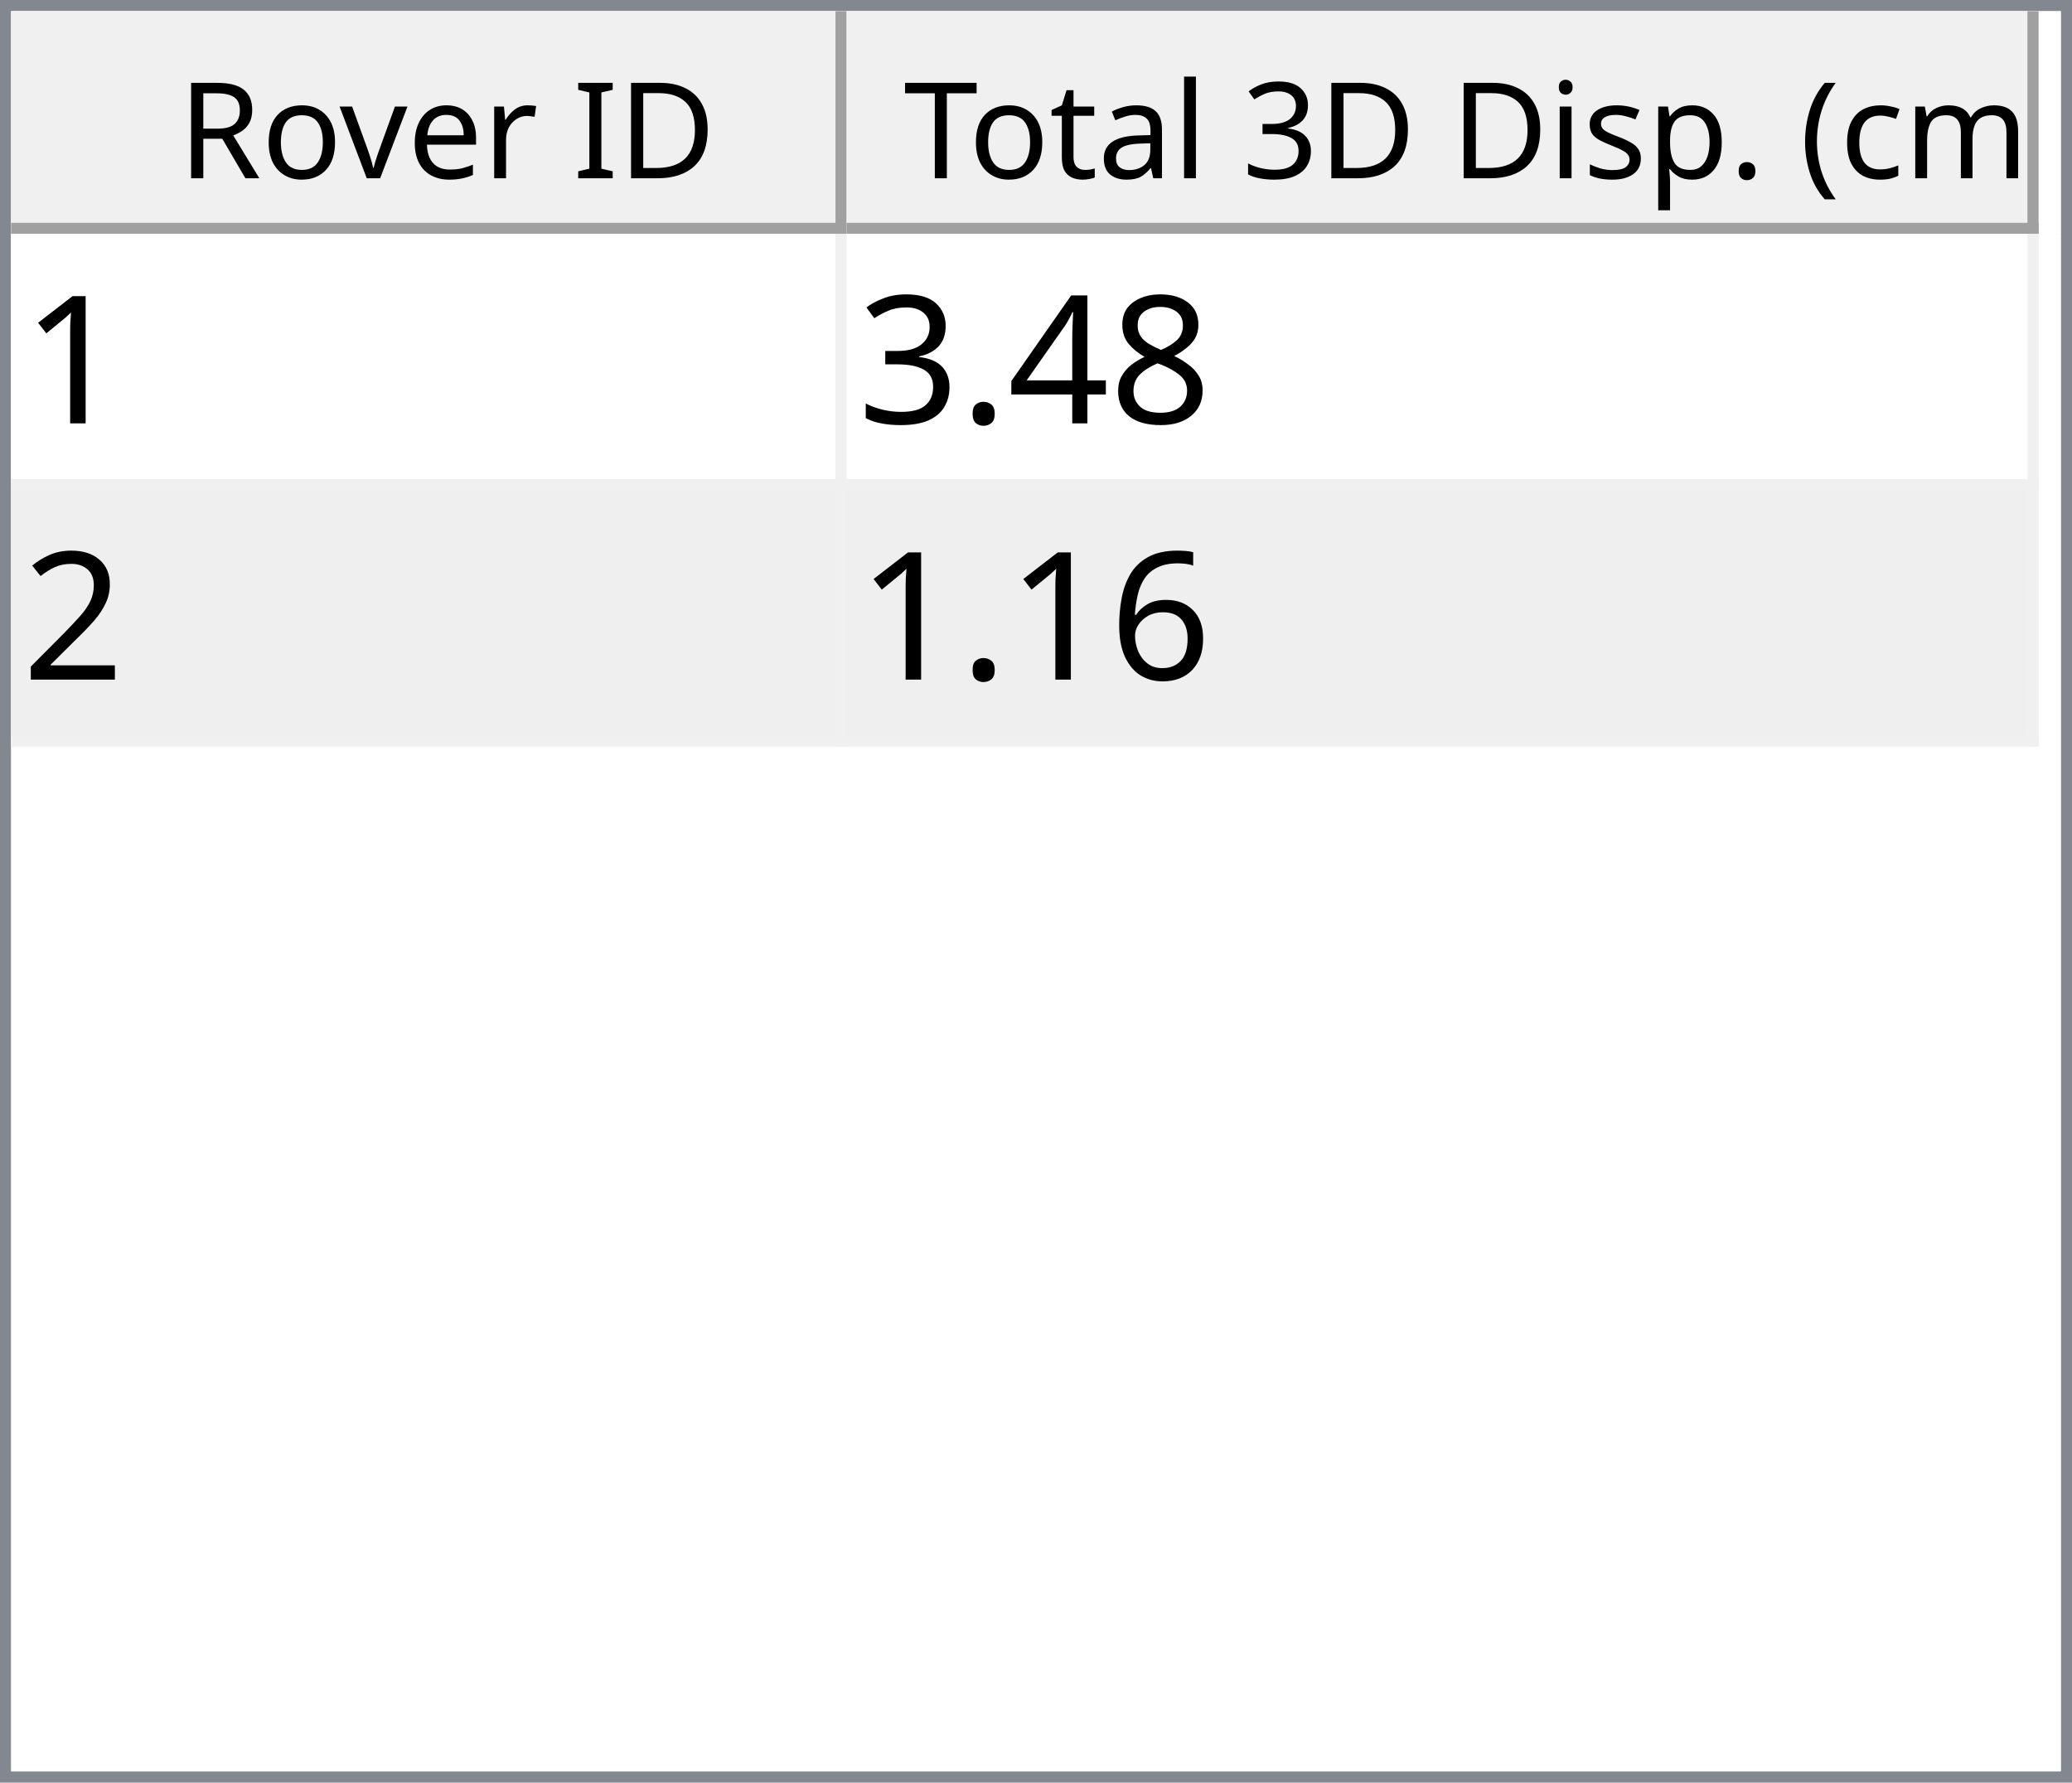
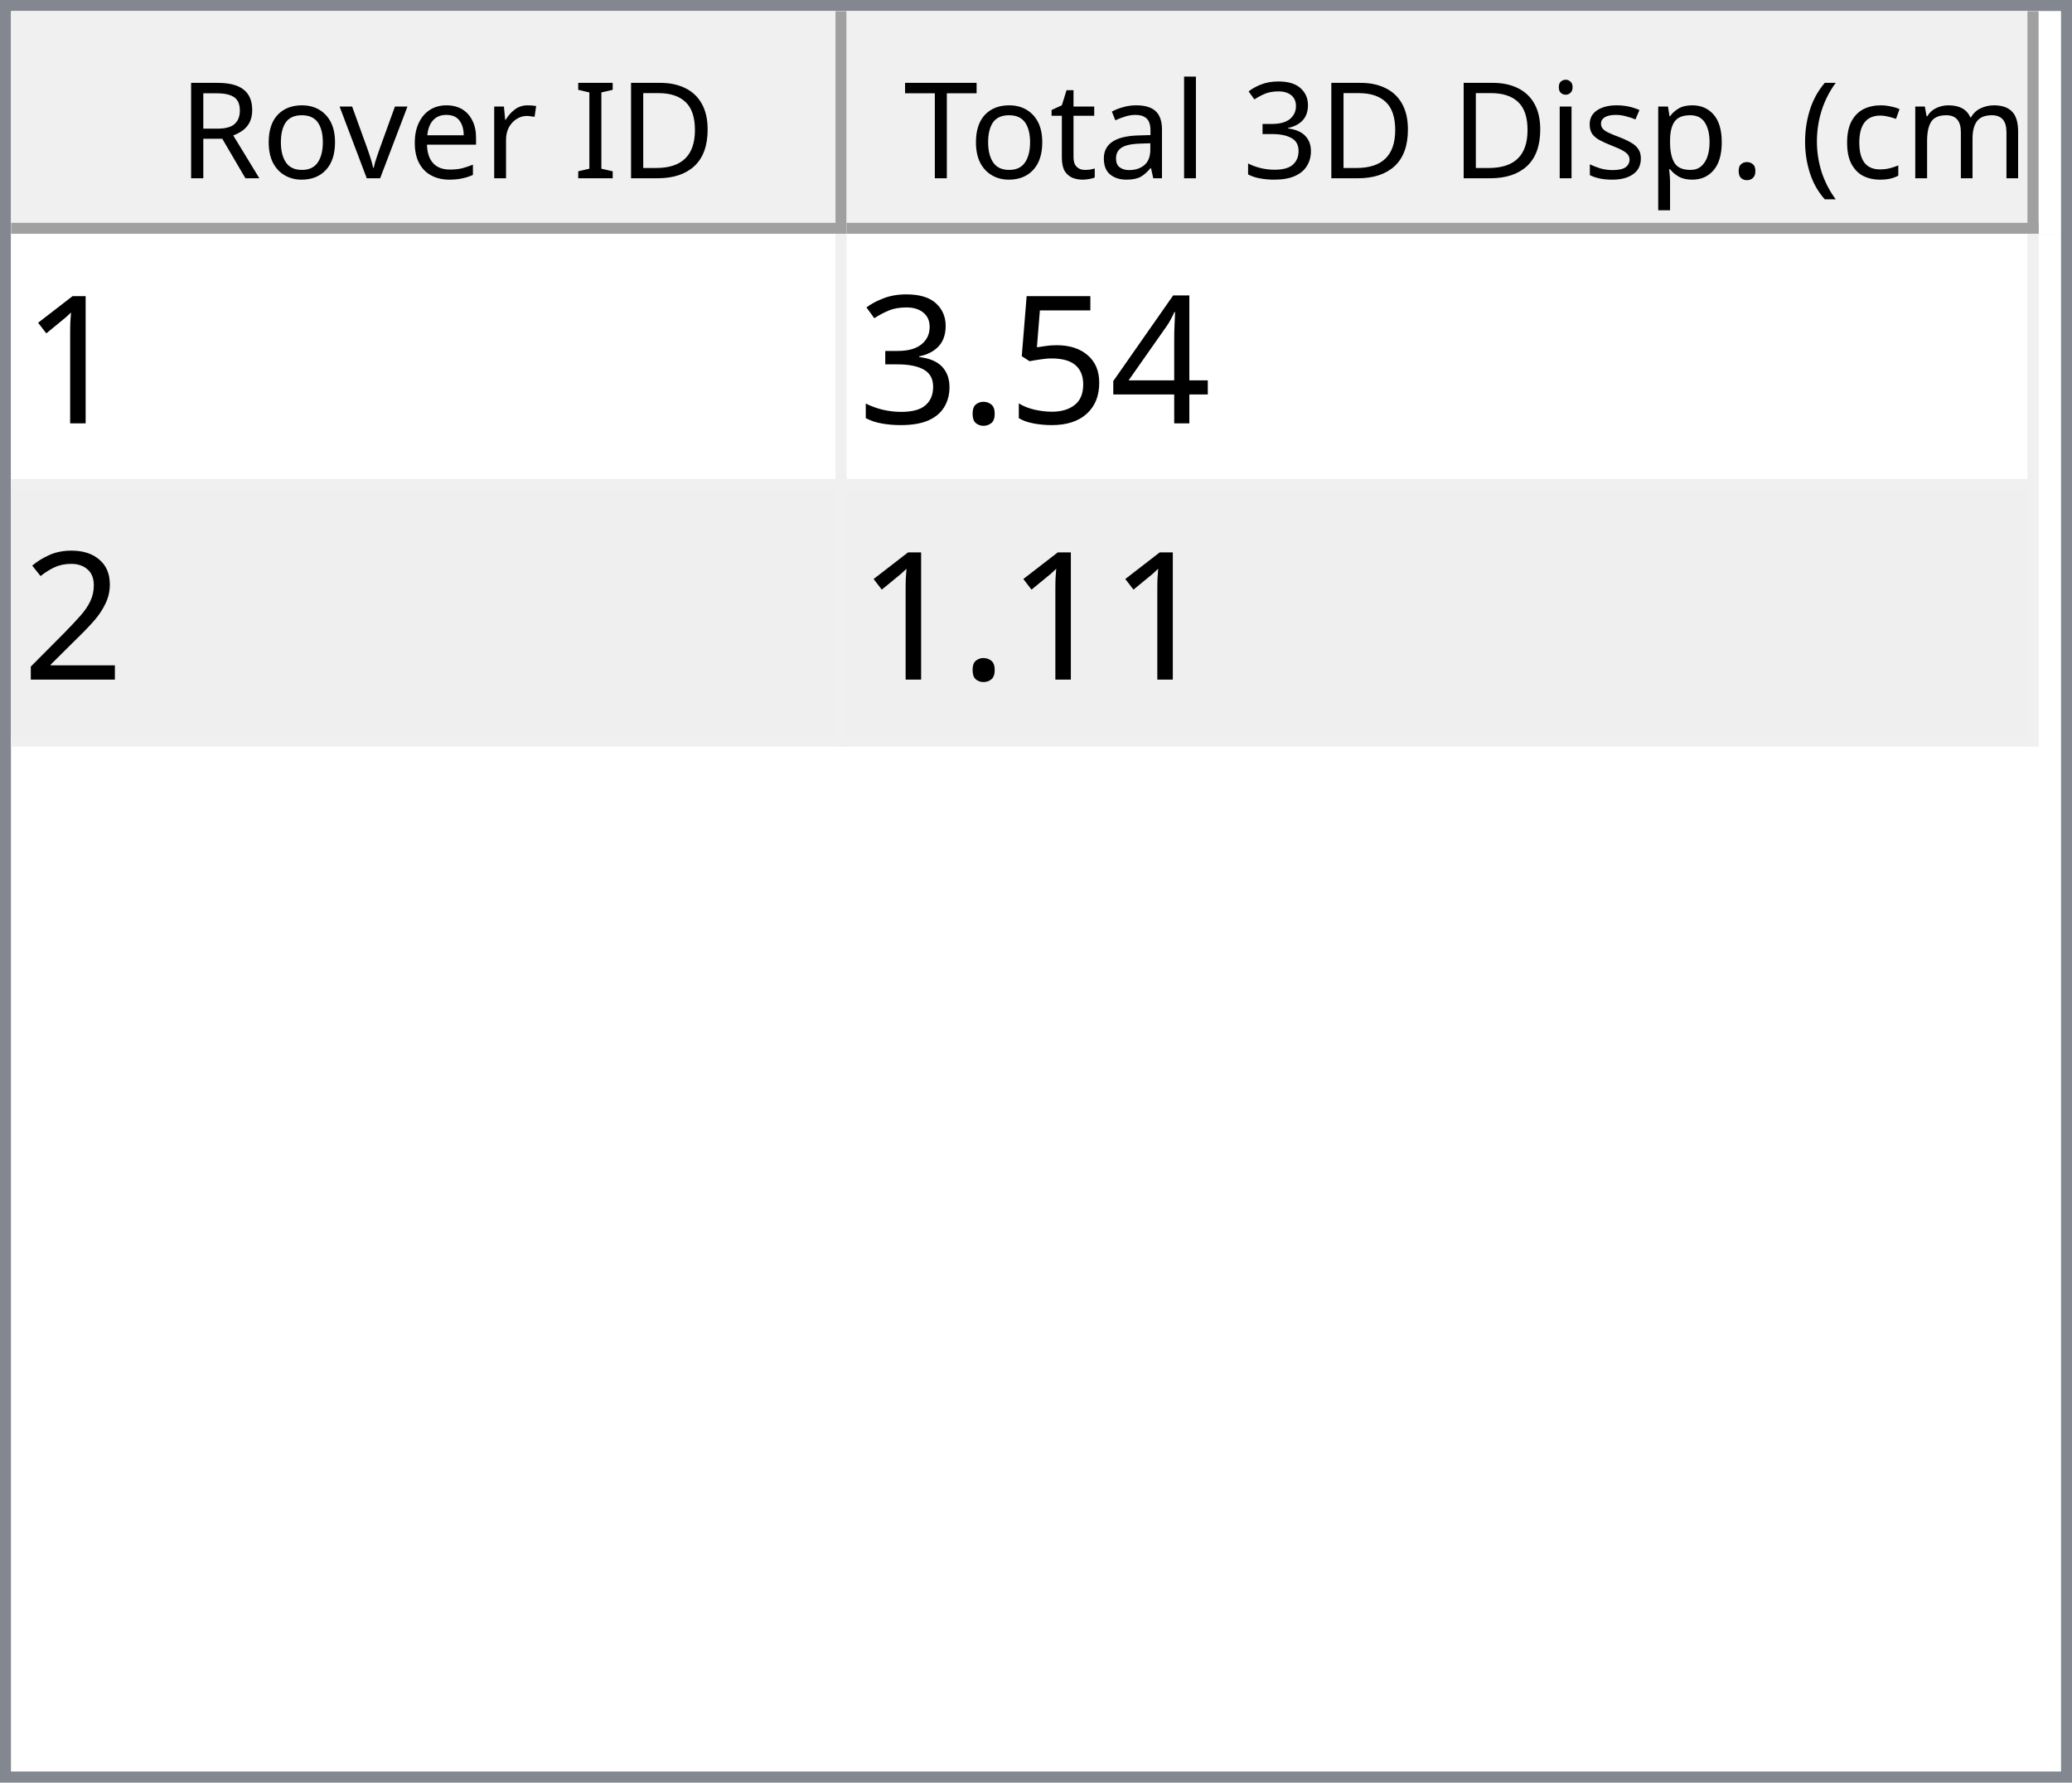
<svg xmlns="http://www.w3.org/2000/svg" style="fill-opacity:1; color-rendering:auto; color-interpolation:auto; text-rendering:auto; stroke:black; stroke-linecap:square; stroke-miterlimit:10; shape-rendering:auto; stroke-opacity:1; fill:black; stroke-dasharray:none; font-weight:normal; stroke-width:1; font-family:'Dialog'; font-style:normal; stroke-linejoin:miter; font-size:12px; stroke-dashoffset:0; image-rendering:auto;" width="186" height="160">
  <defs id="genericDefs" />
  <g>
    <defs id="defs1">
      <clipPath clipPathUnits="userSpaceOnUse" id="clipPath1">
        <path d="M0 0 L186 0 L186 160 L0 160 L0 0 Z" />
      </clipPath>
      <clipPath clipPathUnits="userSpaceOnUse" id="clipPath2">
        <path d="M0 0 L0 160 L186 160 L186 0 Z" />
      </clipPath>
      <clipPath clipPathUnits="userSpaceOnUse" id="clipPath3">
        <path d="M0 0 L0 20 L184 20 L184 0 Z" />
      </clipPath>
      <clipPath clipPathUnits="userSpaceOnUse" id="clipPath4">
        <path d="M0 0 L0 20 L75 20 L75 0 Z" />
      </clipPath>
      <clipPath clipPathUnits="userSpaceOnUse" id="clipPath5">
        <path d="M1 1 L1 19 L74 19 L74 1 Z" />
      </clipPath>
      <clipPath clipPathUnits="userSpaceOnUse" id="clipPath6">
        <path d="M0 0 L0 18 L73 18 L73 0 Z" />
      </clipPath>
      <clipPath clipPathUnits="userSpaceOnUse" id="clipPath7">
        <path d="M-0.5 -0.5 L-0.5 19.5 L74.5 19.5 L74.5 -0.5 Z" />
      </clipPath>
      <clipPath clipPathUnits="userSpaceOnUse" id="clipPath8">
        <path d="M0 0 L0 20 L107 20 L107 0 Z" />
      </clipPath>
      <clipPath clipPathUnits="userSpaceOnUse" id="clipPath9">
        <path d="M1 1 L1 19 L106 19 L106 1 Z" />
      </clipPath>
      <clipPath clipPathUnits="userSpaceOnUse" id="clipPath10">
        <path d="M0 0 L0 18 L105 18 L105 0 Z" />
      </clipPath>
      <clipPath clipPathUnits="userSpaceOnUse" id="clipPath11">
        <path d="M-0.5 -0.5 L-0.5 19.5 L106.5 19.5 L106.5 -0.5 Z" />
      </clipPath>
      <clipPath clipPathUnits="userSpaceOnUse" id="clipPath12">
        <path d="M0 0 L0 138 L184 138 L184 0 Z" />
      </clipPath>
      <clipPath clipPathUnits="userSpaceOnUse" id="clipPath13">
        <path d="M0 0 L0 46 L182 46 L182 0 Z" />
      </clipPath>
      <clipPath clipPathUnits="userSpaceOnUse" id="clipPath14">
        <path d="M-0.5 -0.5 L-0.5 45.5 L181.5 45.5 L181.5 -0.5 Z" />
      </clipPath>
      <clipPath clipPathUnits="userSpaceOnUse" id="clipPath15">
        <path d="M0 0 L0 22 L74 22 L74 0 Z" />
      </clipPath>
      <clipPath clipPathUnits="userSpaceOnUse" id="clipPath16">
        <path d="M0 0 L0 22 L106 22 L106 0 Z" />
      </clipPath>
      <font horiz-adv-x="64.551" id="font1">
        <font-face ascent="107.91" descent="25.098" units-per-em="100" style="font-style:normal; font-family:Segoe UI; font-weight:normal;" />
        <missing-glyph horiz-adv-x="64.551" d="M8.109 0 L8.109 68.266 L56.453 68.266 L56.453 0 L8.109 0 ZM15.328 7.234 L49.219 7.234 L49.219 61.031 L15.328 61.031 L15.328 7.234 Z" />
        <glyph unicode="D" horiz-adv-x="70.117" d="M9.188 0 L9.188 70.016 L28.516 70.016 Q65.531 70.016 65.531 35.891 Q65.531 19.672 55.25 9.836 Q44.969 0 27.734 0 L9.188 0 ZM17.391 62.594 L17.391 7.422 L27.828 7.422 Q41.609 7.422 49.273 14.797 Q56.938 22.172 56.938 35.688 Q56.938 62.594 28.328 62.594 L17.391 62.594 Z" />
        <glyph unicode="I" horiz-adv-x="26.611" d="M17.391 0 L9.188 0 L9.188 70.016 L17.391 70.016 L17.391 0 Z" />
        <glyph unicode=" " horiz-adv-x="27.393" d="" />
        <glyph unicode="r" horiz-adv-x="34.766" d="M34.188 41.891 Q32.078 43.5 28.125 43.5 Q23 43.5 19.555 38.672 Q16.109 33.844 16.109 25.484 L16.109 0 L8.109 0 L8.109 50 L16.109 50 L16.109 39.703 L16.312 39.703 Q18.016 44.969 21.531 47.922 Q25.047 50.875 29.391 50.875 Q32.516 50.875 34.188 50.203 L34.188 41.891 Z" />
        <glyph unicode="e" horiz-adv-x="52.295" d="M48.297 23 L12.984 23 Q13.188 14.656 17.484 10.109 Q21.781 5.562 29.297 5.562 Q37.75 5.562 44.828 11.141 L44.828 3.609 Q38.234 -1.172 27.391 -1.172 Q16.797 -1.172 10.742 5.641 Q4.688 12.453 4.688 24.812 Q4.688 36.469 11.305 43.82 Q17.922 51.172 27.734 51.172 Q37.547 51.172 42.922 44.828 Q48.297 38.484 48.297 27.203 L48.297 23 ZM40.094 29.781 Q40.047 36.719 36.75 40.578 Q33.453 44.438 27.594 44.438 Q21.922 44.438 17.969 40.383 Q14.016 36.328 13.094 29.781 L40.094 29.781 Z" />
        <glyph unicode="v" horiz-adv-x="47.9" d="M47.406 50 L27.484 0 L19.625 0 L0.688 50 L9.469 50 L22.172 13.672 Q23.578 9.672 23.922 6.688 L24.125 6.688 Q24.609 10.453 25.688 13.484 L38.969 50 L47.406 50 Z" />
        <glyph unicode="o" horiz-adv-x="58.594" d="M29 -1.172 Q17.922 -1.172 11.305 5.836 Q4.688 12.844 4.688 24.422 Q4.688 37.016 11.57 44.094 Q18.453 51.172 30.172 51.172 Q41.359 51.172 47.633 44.289 Q53.906 37.406 53.906 25.203 Q53.906 13.234 47.141 6.031 Q40.375 -1.172 29 -1.172 ZM29.594 44.438 Q21.875 44.438 17.383 39.188 Q12.891 33.938 12.891 24.703 Q12.891 15.828 17.43 10.695 Q21.969 5.562 29.594 5.562 Q37.359 5.562 41.531 10.594 Q45.703 15.625 45.703 24.906 Q45.703 34.281 41.531 39.359 Q37.359 44.438 29.594 44.438 Z" />
        <glyph unicode="R" horiz-adv-x="59.814" d="M59.375 0 L49.609 0 L37.891 19.625 Q36.281 22.359 34.766 24.289 Q33.25 26.219 31.664 27.438 Q30.078 28.656 28.25 29.219 Q26.422 29.781 24.125 29.781 L17.391 29.781 L17.391 0 L9.188 0 L9.188 70.016 L30.078 70.016 Q34.672 70.016 38.555 68.867 Q42.438 67.719 45.289 65.375 Q48.141 63.031 49.758 59.547 Q51.375 56.062 51.375 51.375 Q51.375 47.703 50.273 44.656 Q49.172 41.609 47.148 39.211 Q45.125 36.812 42.266 35.133 Q39.406 33.453 35.844 32.516 L35.844 32.328 Q37.594 31.547 38.891 30.547 Q40.188 29.547 41.359 28.18 Q42.531 26.812 43.68 25.078 Q44.828 23.344 46.234 21.047 L59.375 0 ZM17.391 62.594 L17.391 37.203 L28.516 37.203 Q31.594 37.203 34.203 38.133 Q36.812 39.062 38.719 40.797 Q40.625 42.531 41.703 45.047 Q42.781 47.562 42.781 50.688 Q42.781 56.297 39.141 59.445 Q35.5 62.594 28.609 62.594 L17.391 62.594 Z" />
        <glyph unicode=")" horiz-adv-x="30.176" d="M8.297 -15.922 L1.172 -15.922 Q16.406 2.344 16.406 26.812 Q16.406 51.469 1.078 70.016 L8.297 70.016 Q23.531 52.156 23.531 26.703 Q23.531 1.375 8.297 -15.922 Z" />
        <glyph unicode="m" horiz-adv-x="86.133" d="M79.109 0 L71.094 0 L71.094 28.719 Q71.094 37.016 68.531 40.727 Q65.969 44.438 59.906 44.438 Q54.781 44.438 51.195 39.75 Q47.609 35.062 47.609 28.516 L47.609 0 L39.594 0 L39.594 29.688 Q39.594 44.438 28.219 44.438 Q22.953 44.438 19.531 40.016 Q16.109 35.594 16.109 28.516 L16.109 0 L8.109 0 L8.109 50 L16.109 50 L16.109 42.094 L16.312 42.094 Q21.625 51.172 31.844 51.172 Q36.969 51.172 40.773 48.312 Q44.578 45.453 46 40.828 Q51.562 51.172 62.594 51.172 Q79.109 51.172 79.109 30.812 L79.109 0 Z" />
        <glyph unicode="c" horiz-adv-x="46.191" d="M42.188 2.297 Q36.422 -1.172 28.516 -1.172 Q17.828 -1.172 11.258 5.789 Q4.688 12.75 4.688 23.828 Q4.688 36.188 11.766 43.68 Q18.844 51.172 30.672 51.172 Q37.25 51.172 42.281 48.734 L42.281 40.531 Q36.719 44.438 30.375 44.438 Q22.703 44.438 17.797 38.945 Q12.891 33.453 12.891 24.516 Q12.891 15.719 17.508 10.641 Q22.125 5.562 29.891 5.562 Q36.422 5.562 42.188 9.906 L42.188 2.297 Z" />
        <glyph unicode="(" horiz-adv-x="30.176" d="M29.109 -15.922 L21.969 -15.922 Q6.844 1.375 6.844 26.703 Q6.844 52.156 21.969 70.016 L29.203 70.016 Q13.875 51.469 13.875 26.812 Q13.875 2.344 29.109 -15.922 Z" />
        <glyph unicode="." horiz-adv-x="21.68" d="M10.891 -1.078 Q8.641 -1.078 7.055 0.539 Q5.469 2.156 5.469 4.391 Q5.469 6.641 7.055 8.273 Q8.641 9.906 10.891 9.906 Q13.188 9.906 14.797 8.273 Q16.406 6.641 16.406 4.391 Q16.406 2.156 14.797 0.539 Q13.188 -1.078 10.891 -1.078 Z" />
        <glyph unicode="p" horiz-adv-x="58.789" d="M16.312 7.234 L16.109 7.234 L16.109 -23 L8.109 -23 L8.109 50 L16.109 50 L16.109 41.219 L16.312 41.219 Q22.219 51.172 33.594 51.172 Q43.266 51.172 48.688 44.461 Q54.109 37.75 54.109 26.469 Q54.109 13.922 48 6.375 Q41.891 -1.172 31.297 -1.172 Q21.578 -1.172 16.312 7.234 ZM16.109 27.391 L16.109 20.406 Q16.109 14.203 20.141 9.883 Q24.172 5.562 30.375 5.562 Q37.641 5.562 41.773 11.133 Q45.906 16.703 45.906 26.609 Q45.906 34.969 42.047 39.703 Q38.188 44.438 31.594 44.438 Q24.609 44.438 20.359 39.578 Q16.109 34.719 16.109 27.391 Z" />
        <glyph unicode="s" horiz-adv-x="42.432" d="M5.078 1.812 L5.078 10.406 Q11.625 5.562 19.484 5.562 Q30.031 5.562 30.031 12.594 Q30.031 14.594 29.125 15.992 Q28.219 17.391 26.68 18.461 Q25.141 19.531 23.07 20.383 Q21 21.234 18.609 22.172 Q15.281 23.484 12.766 24.828 Q10.25 26.172 8.57 27.859 Q6.891 29.547 6.031 31.695 Q5.172 33.844 5.172 36.719 Q5.172 40.234 6.789 42.945 Q8.406 45.656 11.086 47.484 Q13.766 49.312 17.211 50.242 Q20.656 51.172 24.312 51.172 Q30.812 51.172 35.938 48.922 L35.938 40.828 Q30.422 44.438 23.25 44.438 Q21 44.438 19.195 43.922 Q17.391 43.406 16.094 42.477 Q14.797 41.547 14.086 40.258 Q13.375 38.969 13.375 37.406 Q13.375 35.453 14.086 34.133 Q14.797 32.812 16.164 31.789 Q17.531 30.766 19.484 29.938 Q21.438 29.109 23.922 28.125 Q27.25 26.859 29.883 25.516 Q32.516 24.172 34.375 22.484 Q36.234 20.797 37.234 18.602 Q38.234 16.406 38.234 13.375 Q38.234 9.672 36.602 6.938 Q34.969 4.203 32.234 2.398 Q29.5 0.594 25.93 -0.289 Q22.359 -1.172 18.453 -1.172 Q10.75 -1.172 5.078 1.812 Z" />
        <glyph unicode="i" horiz-adv-x="24.219" d="M12.203 62.703 Q10.062 62.703 8.547 64.164 Q7.031 65.625 7.031 67.875 Q7.031 70.125 8.547 71.609 Q10.062 73.094 12.203 73.094 Q14.406 73.094 15.945 71.609 Q17.484 70.125 17.484 67.875 Q17.484 65.719 15.945 64.211 Q14.406 62.703 12.203 62.703 ZM16.109 0 L8.109 0 L8.109 50 L16.109 50 L16.109 0 Z" />
        <glyph unicode="3" horiz-adv-x="53.906" d="M46.531 19.828 Q46.531 15.094 44.75 11.211 Q42.969 7.328 39.719 4.57 Q36.469 1.812 31.93 0.297 Q27.391 -1.219 21.922 -1.219 Q11.922 -1.219 6 2.594 L6 11.188 Q13.094 5.609 22.219 5.609 Q25.875 5.609 28.828 6.539 Q31.781 7.469 33.906 9.227 Q36.031 10.984 37.18 13.477 Q38.328 15.969 38.328 19.094 Q38.328 32.812 18.797 32.812 L12.984 32.812 L12.984 39.594 L18.5 39.594 Q35.797 39.594 35.797 52.484 Q35.797 64.406 22.609 64.406 Q15.188 64.406 8.688 59.422 L8.688 67.188 Q15.375 71.188 24.609 71.188 Q29 71.188 32.57 69.969 Q36.141 68.75 38.68 66.555 Q41.219 64.359 42.609 61.281 Q44 58.203 44 54.5 Q44 40.672 30.031 36.719 L30.031 36.531 Q33.594 36.141 36.625 34.797 Q39.656 33.453 41.852 31.305 Q44.047 29.156 45.289 26.25 Q46.531 23.344 46.531 19.828 Z" />
        <glyph unicode="l" horiz-adv-x="24.219" d="M16.109 0 L8.109 0 L8.109 74.031 L16.109 74.031 L16.109 0 Z" />
        <glyph unicode="a" horiz-adv-x="50.879" d="M43.891 0 L35.891 0 L35.891 7.812 L35.688 7.812 Q30.469 -1.172 20.312 -1.172 Q12.844 -1.172 8.617 2.781 Q4.391 6.734 4.391 13.281 Q4.391 27.297 20.906 29.594 L35.891 31.688 Q35.891 44.438 25.594 44.438 Q16.547 44.438 9.281 38.281 L9.281 46.484 Q16.656 51.172 26.266 51.172 Q43.891 51.172 43.891 32.516 L43.891 0 ZM35.891 25.297 L23.828 23.641 Q18.266 22.859 15.43 20.875 Q12.594 18.891 12.594 13.875 Q12.594 10.203 15.211 7.883 Q17.828 5.562 22.172 5.562 Q28.125 5.562 32.008 9.742 Q35.891 13.922 35.891 20.312 L35.891 25.297 Z" />
        <glyph unicode="t" horiz-adv-x="33.887" d="M31.297 0.484 Q28.469 -1.078 23.828 -1.078 Q10.688 -1.078 10.688 13.578 L10.688 43.172 L2.094 43.172 L2.094 50 L10.688 50 L10.688 62.203 L18.703 64.797 L18.703 50 L31.297 50 L31.297 43.172 L18.703 43.172 L18.703 14.984 Q18.703 9.969 20.414 7.82 Q22.125 5.672 26.078 5.672 Q29.109 5.672 31.297 7.328 L31.297 0.484 Z" />
        <glyph unicode="T" horiz-adv-x="52.393" d="M50.594 62.594 L30.375 62.594 L30.375 0 L22.172 0 L22.172 62.594 L2 62.594 L2 70.016 L50.594 70.016 L50.594 62.594 Z" />
      </font>
      <font horiz-adv-x="75.0" id="font2">
        <font-face ascent="100.537" descent="21.973" units-per-em="100" style="font-style:normal; font-family:sans-serif; font-weight:normal;" />
        <missing-glyph horiz-adv-x="75.0" d="M12.5 0 L12.5 62.5 L62.5 62.5 L62.5 0 L12.5 0 ZM14.062 1.562 L60.938 1.562 L60.938 60.938 L14.062 60.938 L14.062 1.562 Z" />
        <glyph unicode="1" horiz-adv-x="55.615" d="M37.25 0 L28.469 0 L28.469 56 Q25.297 52.984 20.141 49.953 Q14.984 46.922 10.891 45.406 L10.891 53.906 Q18.266 57.375 23.781 62.305 Q29.297 67.234 31.594 71.875 L37.25 71.875 L37.25 0 Z" />
-         <glyph unicode="8" horiz-adv-x="55.615" d="M17.672 38.812 Q12.203 40.828 9.57 44.539 Q6.938 48.25 6.938 53.422 Q6.938 61.234 12.555 66.555 Q18.172 71.875 27.484 71.875 Q36.859 71.875 42.578 66.43 Q48.297 60.984 48.297 53.172 Q48.297 48.188 45.68 44.508 Q43.062 40.828 37.75 38.812 Q44.344 36.672 47.781 31.883 Q51.219 27.094 51.219 20.453 Q51.219 11.281 44.727 5.031 Q38.234 -1.219 27.641 -1.219 Q17.047 -1.219 10.547 5.055 Q4.047 11.328 4.047 20.703 Q4.047 27.688 7.594 32.398 Q11.141 37.109 17.672 38.812 ZM15.922 53.719 Q15.922 48.641 19.195 45.414 Q22.469 42.188 27.688 42.188 Q32.766 42.188 36.016 45.383 Q39.266 48.578 39.266 53.219 Q39.266 58.062 35.914 61.359 Q32.562 64.656 27.594 64.656 Q22.562 64.656 19.242 61.43 Q15.922 58.203 15.922 53.719 ZM13.094 20.656 Q13.094 16.891 14.875 13.375 Q16.656 9.859 20.172 7.93 Q23.688 6 27.734 6 Q34.031 6 38.133 10.055 Q42.234 14.109 42.234 20.359 Q42.234 26.703 38.016 30.859 Q33.797 35.016 27.438 35.016 Q21.234 35.016 17.164 30.914 Q13.094 26.812 13.094 20.656 Z" />
        <glyph unicode="4" horiz-adv-x="55.615" d="M32.328 0 L32.328 17.141 L1.266 17.141 L1.266 25.203 L33.938 71.578 L41.109 71.578 L41.109 25.203 L50.781 25.203 L50.781 17.141 L41.109 17.141 L41.109 0 L32.328 0 ZM32.328 25.203 L32.328 57.469 L9.906 25.203 L32.328 25.203 Z" />
+         <glyph unicode="5" horiz-adv-x="55.615" d="M4.156 18.75 L13.375 19.531 Q14.406 12.797 18.141 9.398 Q21.875 6 27.156 6 Q33.5 6 37.891 10.789 Q42.281 15.578 42.281 23.484 Q42.281 31 38.062 35.352 Q33.844 39.703 27 39.703 Q22.75 39.703 19.336 37.773 Q15.922 35.844 13.969 32.766 L5.719 33.844 L12.641 70.609 L48.25 70.609 L48.25 62.203 L19.672 62.203 L15.828 42.969 Q22.266 47.469 29.344 47.469 Q38.719 47.469 45.164 40.969 Q51.609 34.469 51.609 24.266 Q51.609 14.547 45.953 7.469 Q39.062 -1.219 27.156 -1.219 Q17.391 -1.219 11.211 4.25 Q5.031 9.719 4.156 18.75 Z" />
        <glyph unicode="." horiz-adv-x="27.783" d="M9.078 0 L9.078 10.016 L19.094 10.016 L19.094 0 L9.078 0 Z" />
        <glyph unicode="3" horiz-adv-x="55.615" d="M4.203 18.891 L12.984 20.062 Q14.5 12.594 18.141 9.297 Q21.781 6 27 6 Q33.203 6 37.477 10.297 Q41.75 14.594 41.75 20.953 Q41.75 27 37.797 30.93 Q33.844 34.859 27.734 34.859 Q25.25 34.859 21.531 33.891 L22.516 41.609 Q23.391 41.5 23.922 41.5 Q29.547 41.5 34.039 44.43 Q38.531 47.359 38.531 53.469 Q38.531 58.297 35.258 61.477 Q31.984 64.656 26.812 64.656 Q21.688 64.656 18.266 61.43 Q14.844 58.203 13.875 51.766 L5.078 53.328 Q6.688 62.156 12.398 67.016 Q18.109 71.875 26.609 71.875 Q32.469 71.875 37.398 69.359 Q42.328 66.844 44.945 62.5 Q47.562 58.156 47.562 53.266 Q47.562 48.641 45.07 44.828 Q42.578 41.016 37.703 38.766 Q44.047 37.312 47.562 32.695 Q51.078 28.078 51.078 21.141 Q51.078 11.766 44.242 5.25 Q37.406 -1.266 26.953 -1.266 Q17.531 -1.266 11.305 4.352 Q5.078 9.969 4.203 18.891 Z" />
        <glyph unicode="2" horiz-adv-x="55.615" d="M50.344 8.453 L50.344 0 L3.031 0 Q2.938 3.172 4.047 6.109 Q5.859 10.938 9.836 15.625 Q13.812 20.312 21.344 26.469 Q33.016 36.031 37.117 41.625 Q41.219 47.219 41.219 52.203 Q41.219 57.422 37.477 61.008 Q33.734 64.594 27.734 64.594 Q21.391 64.594 17.578 60.789 Q13.766 56.984 13.719 50.25 L4.688 51.172 Q5.609 61.281 11.664 66.578 Q17.719 71.875 27.938 71.875 Q38.234 71.875 44.242 66.164 Q50.25 60.453 50.25 52 Q50.25 47.703 48.492 43.555 Q46.734 39.406 42.656 34.812 Q38.578 30.219 29.109 22.219 Q21.188 15.578 18.945 13.211 Q16.703 10.844 15.234 8.453 L50.344 8.453 Z" />
-         <glyph unicode="6" horiz-adv-x="55.615" d="M49.75 54.047 L41.016 53.375 Q39.844 58.547 37.703 60.891 Q34.125 64.656 28.906 64.656 Q24.703 64.656 21.531 62.312 Q17.391 59.281 14.992 53.469 Q12.594 47.656 12.5 36.922 Q15.672 41.75 20.266 44.094 Q24.859 46.438 29.891 46.438 Q38.672 46.438 44.852 39.969 Q51.031 33.5 51.031 23.25 Q51.031 16.5 48.125 10.719 Q45.219 4.938 40.141 1.859 Q35.062 -1.219 28.609 -1.219 Q17.625 -1.219 10.695 6.859 Q3.766 14.938 3.766 33.5 Q3.766 54.25 11.422 63.672 Q18.109 71.875 29.438 71.875 Q37.891 71.875 43.289 67.141 Q48.688 62.406 49.75 54.047 ZM13.875 23.188 Q13.875 18.656 15.797 14.508 Q17.719 10.359 21.188 8.18 Q24.656 6 28.469 6 Q34.031 6 38.039 10.492 Q42.047 14.984 42.047 22.703 Q42.047 30.125 38.086 34.398 Q34.125 38.672 28.125 38.672 Q22.172 38.672 18.023 34.398 Q13.875 30.125 13.875 23.188 Z" />
      </font>
    </defs>
    <g style="fill:white; stroke:white;">
      <rect x="0" y="0" width="186" style="clip-path:url(#clipPath1); stroke:none;" height="160" />
    </g>
    <g style="fill:white; text-rendering:optimizeSpeed; color-rendering:optimizeSpeed; image-rendering:optimizeSpeed; shape-rendering:crispEdges; stroke:white; color-interpolation:sRGB;">
      <rect x="0" width="186" height="160" y="0" style="stroke:none;" />
      <path style="stroke:none;" d="M0 160 L186 160 L186 0 L0 0 Z" />
    </g>
    <g style="fill:rgb(240,240,240); font-family:'Segoe UI'; stroke:rgb(240,240,240);">
      <rect x="0" y="0" width="186" style="clip-path:url(#clipPath2); stroke:none;" height="160" />
    </g>
    <g style="fill:rgb(130,135,144); font-family:'Segoe UI'; stroke:rgb(130,135,144);">
      <path d="M0 0 L186 0 L186 160 L0 160 L0 0 ZM1 1 L185 1 L185 159 L1 159 L1 1 Z" style="fill-rule:evenodd; clip-path:url(#clipPath2); stroke:none;" />
    </g>
    <g style="fill:white; font-family:'Segoe UI'; stroke:white;" transform="translate(1,1)">
      <rect x="0" y="0" width="184" style="clip-path:url(#clipPath3); stroke:none;" height="20" />
    </g>
    <g style="fill:rgb(240,240,240); font-family:'Segoe UI'; stroke:rgb(240,240,240);" transform="translate(1,1)">
      <rect x="0" y="0" width="75" style="clip-path:url(#clipPath4); stroke:none;" height="20" />
    </g>
    <g style="font-family:'Segoe UI';" transform="translate(2,2)">
      <text x="14" xml:space="preserve" y="14" style="clip-path:url(#clipPath6); stroke:none;">Rover ID</text>
    </g>
    <g style="fill:rgb(160,160,160); font-family:'Segoe UI'; stroke:rgb(160,160,160); stroke-linejoin:bevel;" transform="translate(1.5,1.5)">
      <line x1="74" x2="74" y1="0" style="fill:none; clip-path:url(#clipPath7);" y2="19" />
    </g>
    <g style="fill:rgb(160,160,160); font-family:'Segoe UI'; stroke:rgb(160,160,160); stroke-linejoin:bevel;" transform="matrix(1,0,0,1,1,1) translate(0.5,0.5)">
      <line x1="0" x2="74" y1="19" style="fill:none; clip-path:url(#clipPath7);" y2="19" />
    </g>
    <g style="fill:rgb(240,240,240); font-family:'Segoe UI'; stroke:rgb(240,240,240);" transform="translate(76,1)">
      <rect x="0" y="0" width="107" style="clip-path:url(#clipPath8); stroke:none;" height="20" />
    </g>
    <g style="font-family:'Segoe UI';" transform="translate(77,2)">
      <text x="1" xml:space="preserve" y="14" style="clip-path:url(#clipPath10); stroke:none;"> Total 3D Disp. (cm)</text>
    </g>
    <g style="fill:rgb(160,160,160); font-family:'Segoe UI'; stroke:rgb(160,160,160); stroke-linejoin:bevel;" transform="translate(76.5,1.5)">
      <line x1="106" x2="106" y1="0" style="fill:none; clip-path:url(#clipPath11);" y2="19" />
    </g>
    <g style="fill:rgb(160,160,160); font-family:'Segoe UI'; stroke:rgb(160,160,160); stroke-linejoin:bevel;" transform="matrix(1,0,0,1,76,1) translate(0.5,0.5)">
      <line x1="0" x2="106" y1="19" style="fill:none; clip-path:url(#clipPath11);" y2="19" />
    </g>
    <g style="fill:white; font-family:'Segoe UI'; stroke:white;" transform="translate(1,21)">
      <rect x="0" y="0" width="184" style="clip-path:url(#clipPath12); stroke:none;" height="138" />
    </g>
    <g style="fill:rgb(240,240,240); font-size:16px; font-family:sans-serif; stroke:rgb(240,240,240);" transform="translate(1,21)">
      <rect x="0" y="0" width="182" style="clip-path:url(#clipPath13); stroke:none;" height="46" />
      <line transform="translate(0.5,0.5)" x1="0" x2="181" y1="22" style="clip-path:url(#clipPath14); fill:none; stroke-linejoin:bevel;" y2="22" />
    </g>
    <g transform="matrix(1,0,0,1,1,21) translate(0.5,0.5)" style="fill:rgb(240,240,240); font-size:16px; font-family:sans-serif; stroke:rgb(240,240,240); stroke-linejoin:bevel;">
      <line x1="0" x2="181" y1="45" style="fill:none; clip-path:url(#clipPath14);" y2="45" />
    </g>
    <g transform="matrix(1,0,0,1,1,21) translate(0.5,0.5)" style="fill:rgb(240,240,240); font-size:16px; font-family:sans-serif; stroke:rgb(240,240,240); stroke-linejoin:bevel;">
      <line x1="74" x2="74" y1="0" style="fill:none; clip-path:url(#clipPath14);" y2="45" />
    </g>
    <g transform="matrix(1,0,0,1,1,21) translate(0.5,0.5)" style="fill:rgb(240,240,240); font-size:16px; font-family:sans-serif; stroke:rgb(240,240,240); stroke-linejoin:bevel;">
      <line x1="181" x2="181" y1="0" style="fill:none; clip-path:url(#clipPath14);" y2="45" />
    </g>
    <g style="fill:white; font-size:16px; font-family:sans-serif; stroke:white;" transform="matrix(1,0,0,1,1,21)">
      <rect x="0" y="0" width="74" style="clip-path:url(#clipPath15); stroke:none;" height="22" />
      <text x="1" y="17" style="fill:black; clip-path:url(#clipPath15); stroke:none;" xml:space="preserve">1</text>
    </g>
    <g style="fill:white; font-size:16px; font-family:sans-serif; stroke:white;" transform="matrix(1,0,0,1,1,21) translate(75,0)">
      <rect x="0" y="0" width="106" style="clip-path:url(#clipPath16); stroke:none;" height="22" />
-       <text x="1" y="17" style="fill:black; clip-path:url(#clipPath16); stroke:none;" xml:space="preserve">3.48</text>
+       <text x="1" y="17" style="fill:black; clip-path:url(#clipPath16); stroke:none;" xml:space="preserve">3.54</text>
    </g>
    <g style="fill:rgb(239,239,239); font-size:16px; font-family:sans-serif; stroke:rgb(239,239,239);" transform="matrix(1,0,0,1,1,21) translate(0,23)">
      <rect x="0" y="0" width="74" style="clip-path:url(#clipPath15); stroke:none;" height="22" />
      <text x="1" y="17" style="fill:black; clip-path:url(#clipPath15); stroke:none;" xml:space="preserve">2</text>
    </g>
    <g style="fill:rgb(239,239,239); font-size:16px; font-family:sans-serif; stroke:rgb(239,239,239);" transform="matrix(1,0,0,1,1,21) translate(75,23)">
      <rect x="0" y="0" width="106" style="clip-path:url(#clipPath16); stroke:none;" height="22" />
-       <text x="1" y="17" style="fill:black; clip-path:url(#clipPath16); stroke:none;" xml:space="preserve">1.16</text>
+       <text x="1" y="17" style="fill:black; clip-path:url(#clipPath16); stroke:none;" xml:space="preserve">1.11</text>
    </g>
  </g>
</svg>
